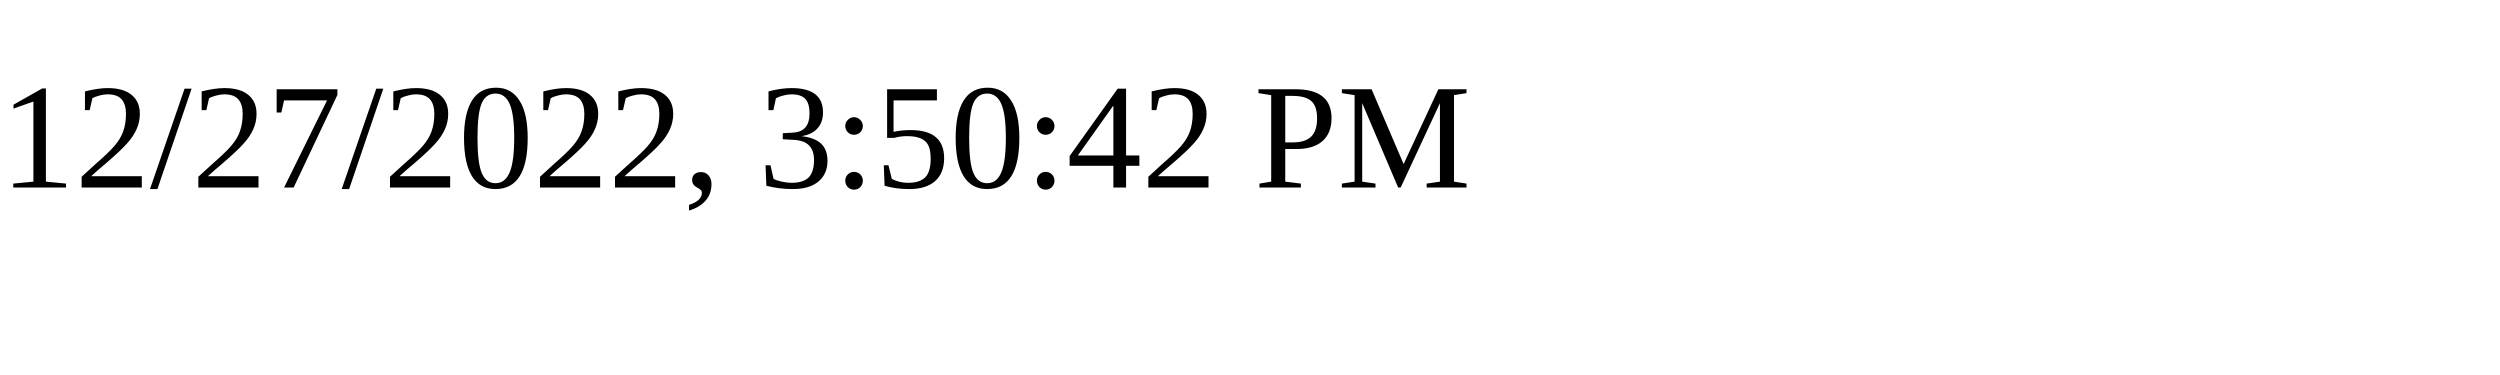
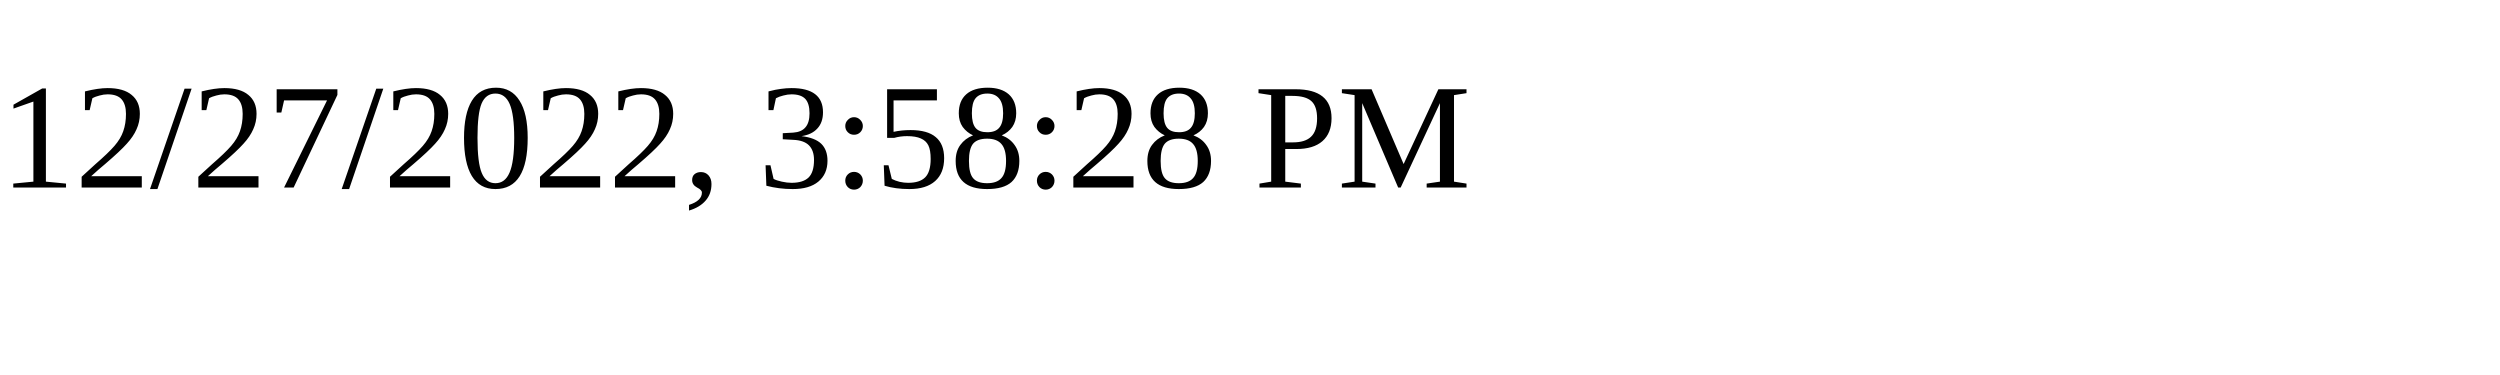
<svg xmlns="http://www.w3.org/2000/svg" height="30" width="200">
-   <text x="0" y="15">12/27/2022, 3:50:42 PM</text>
+   <text x="0" y="15">12/27/2022, 3:58:28 PM</text>
</svg>
